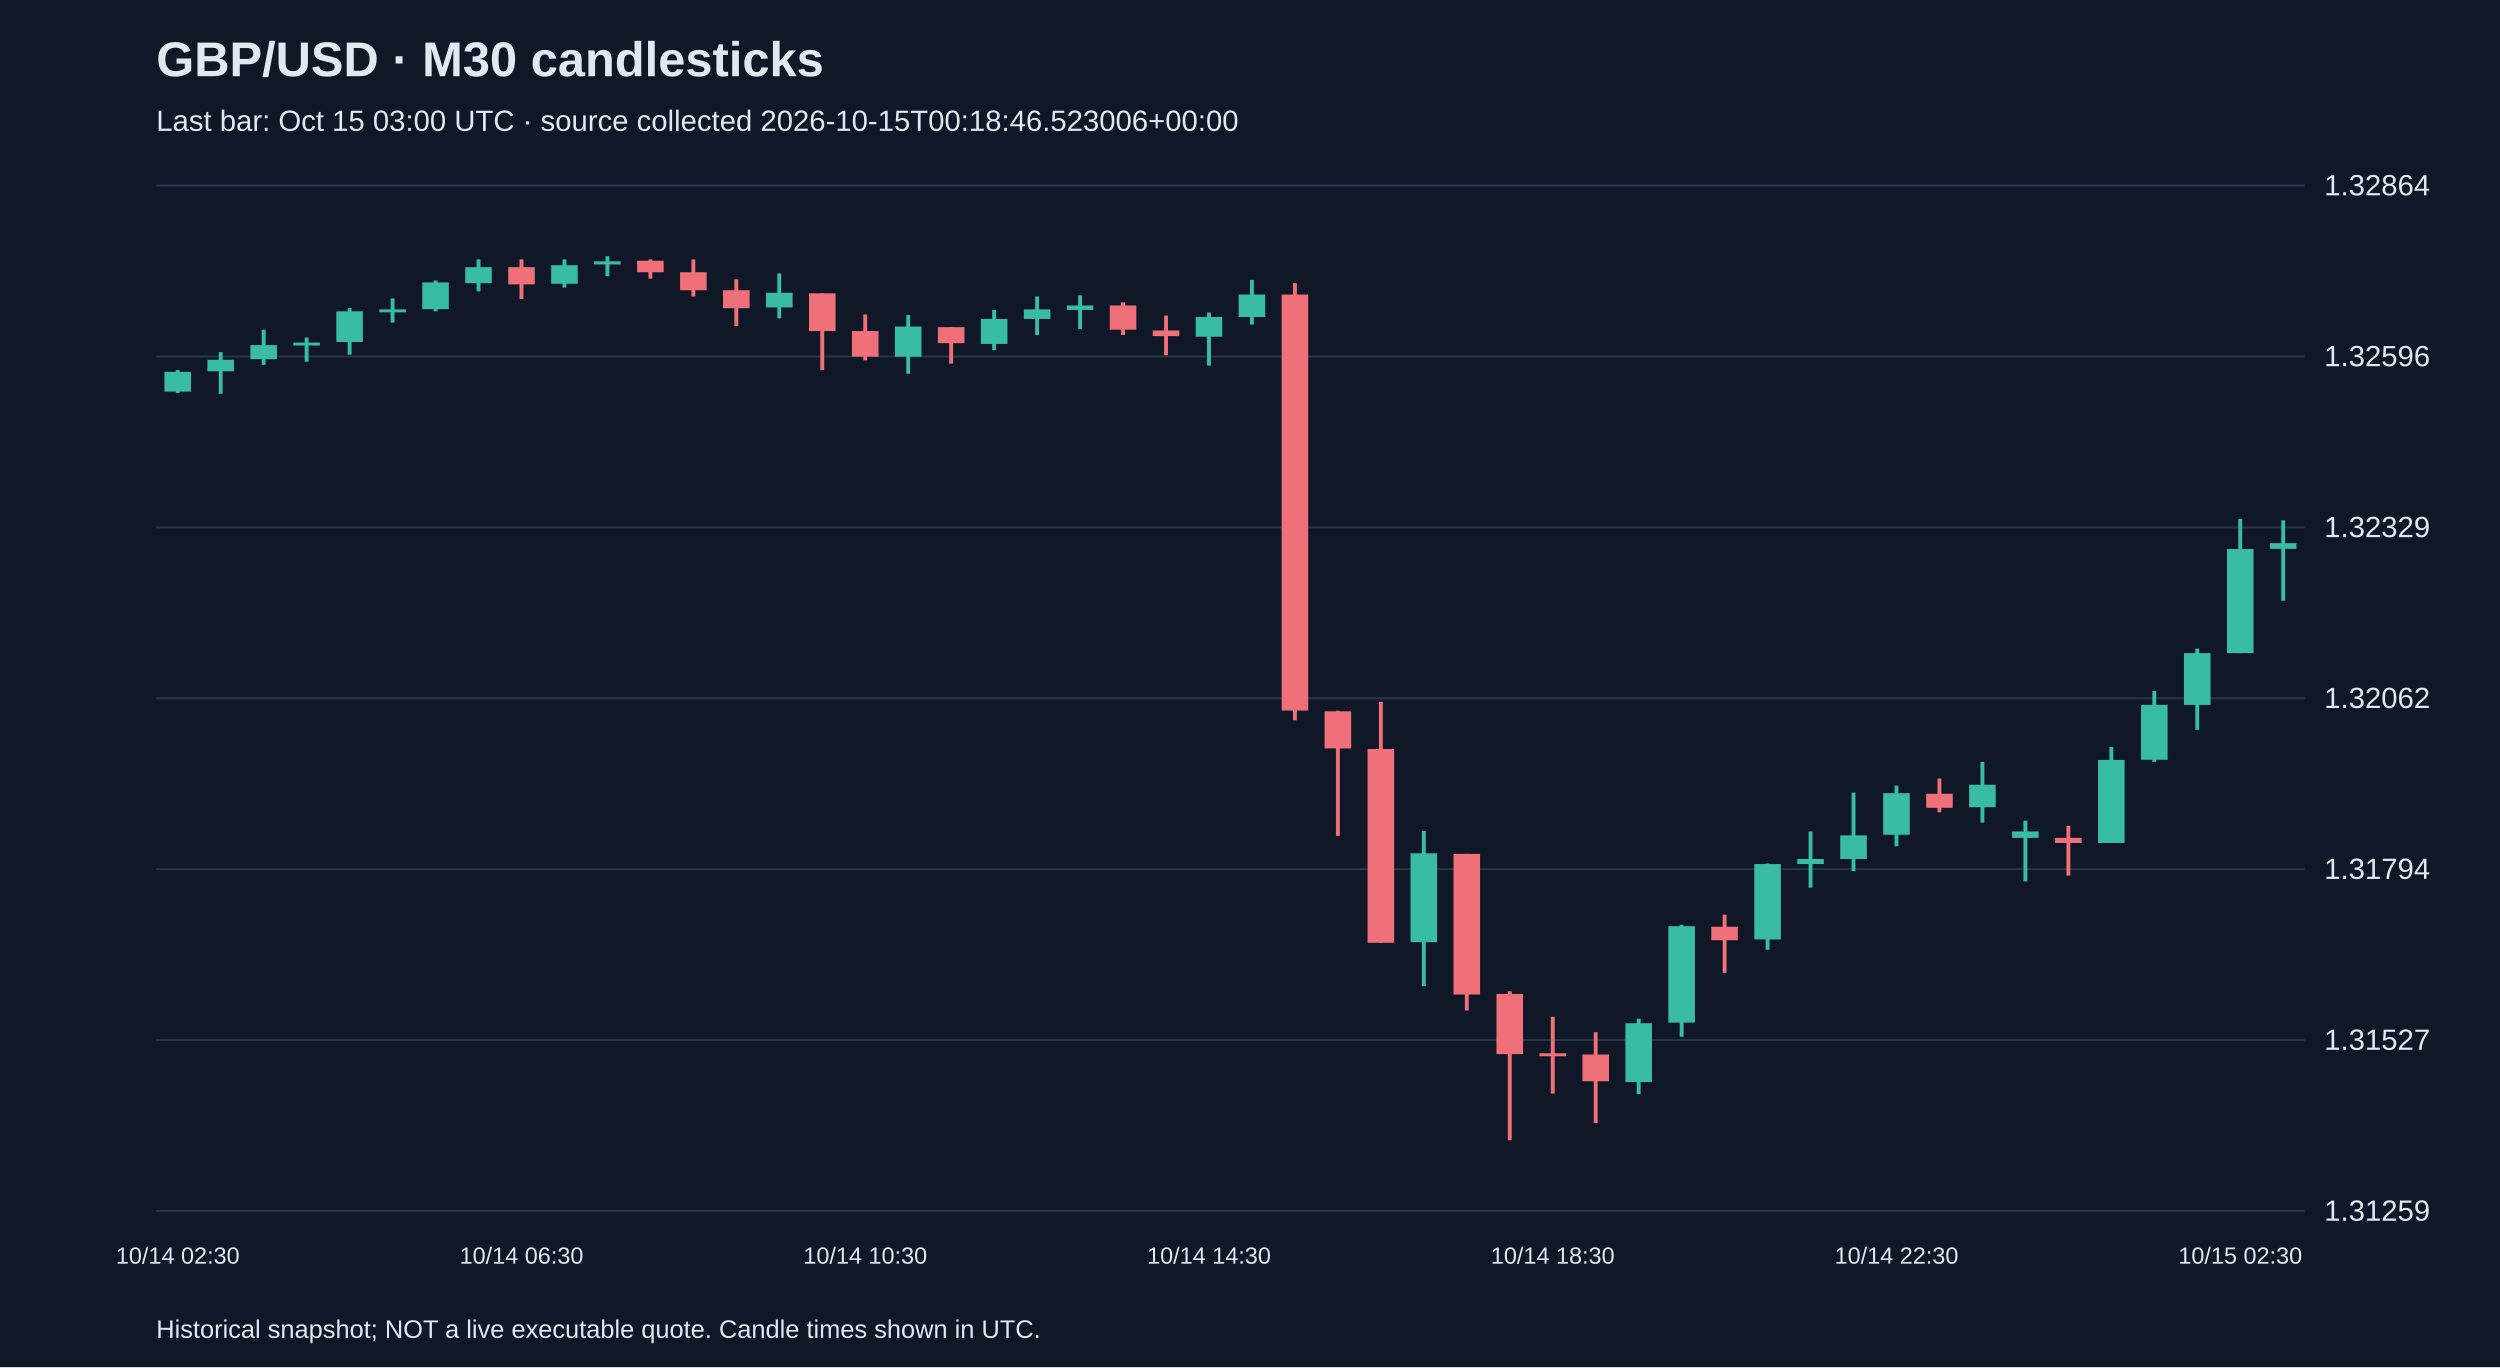
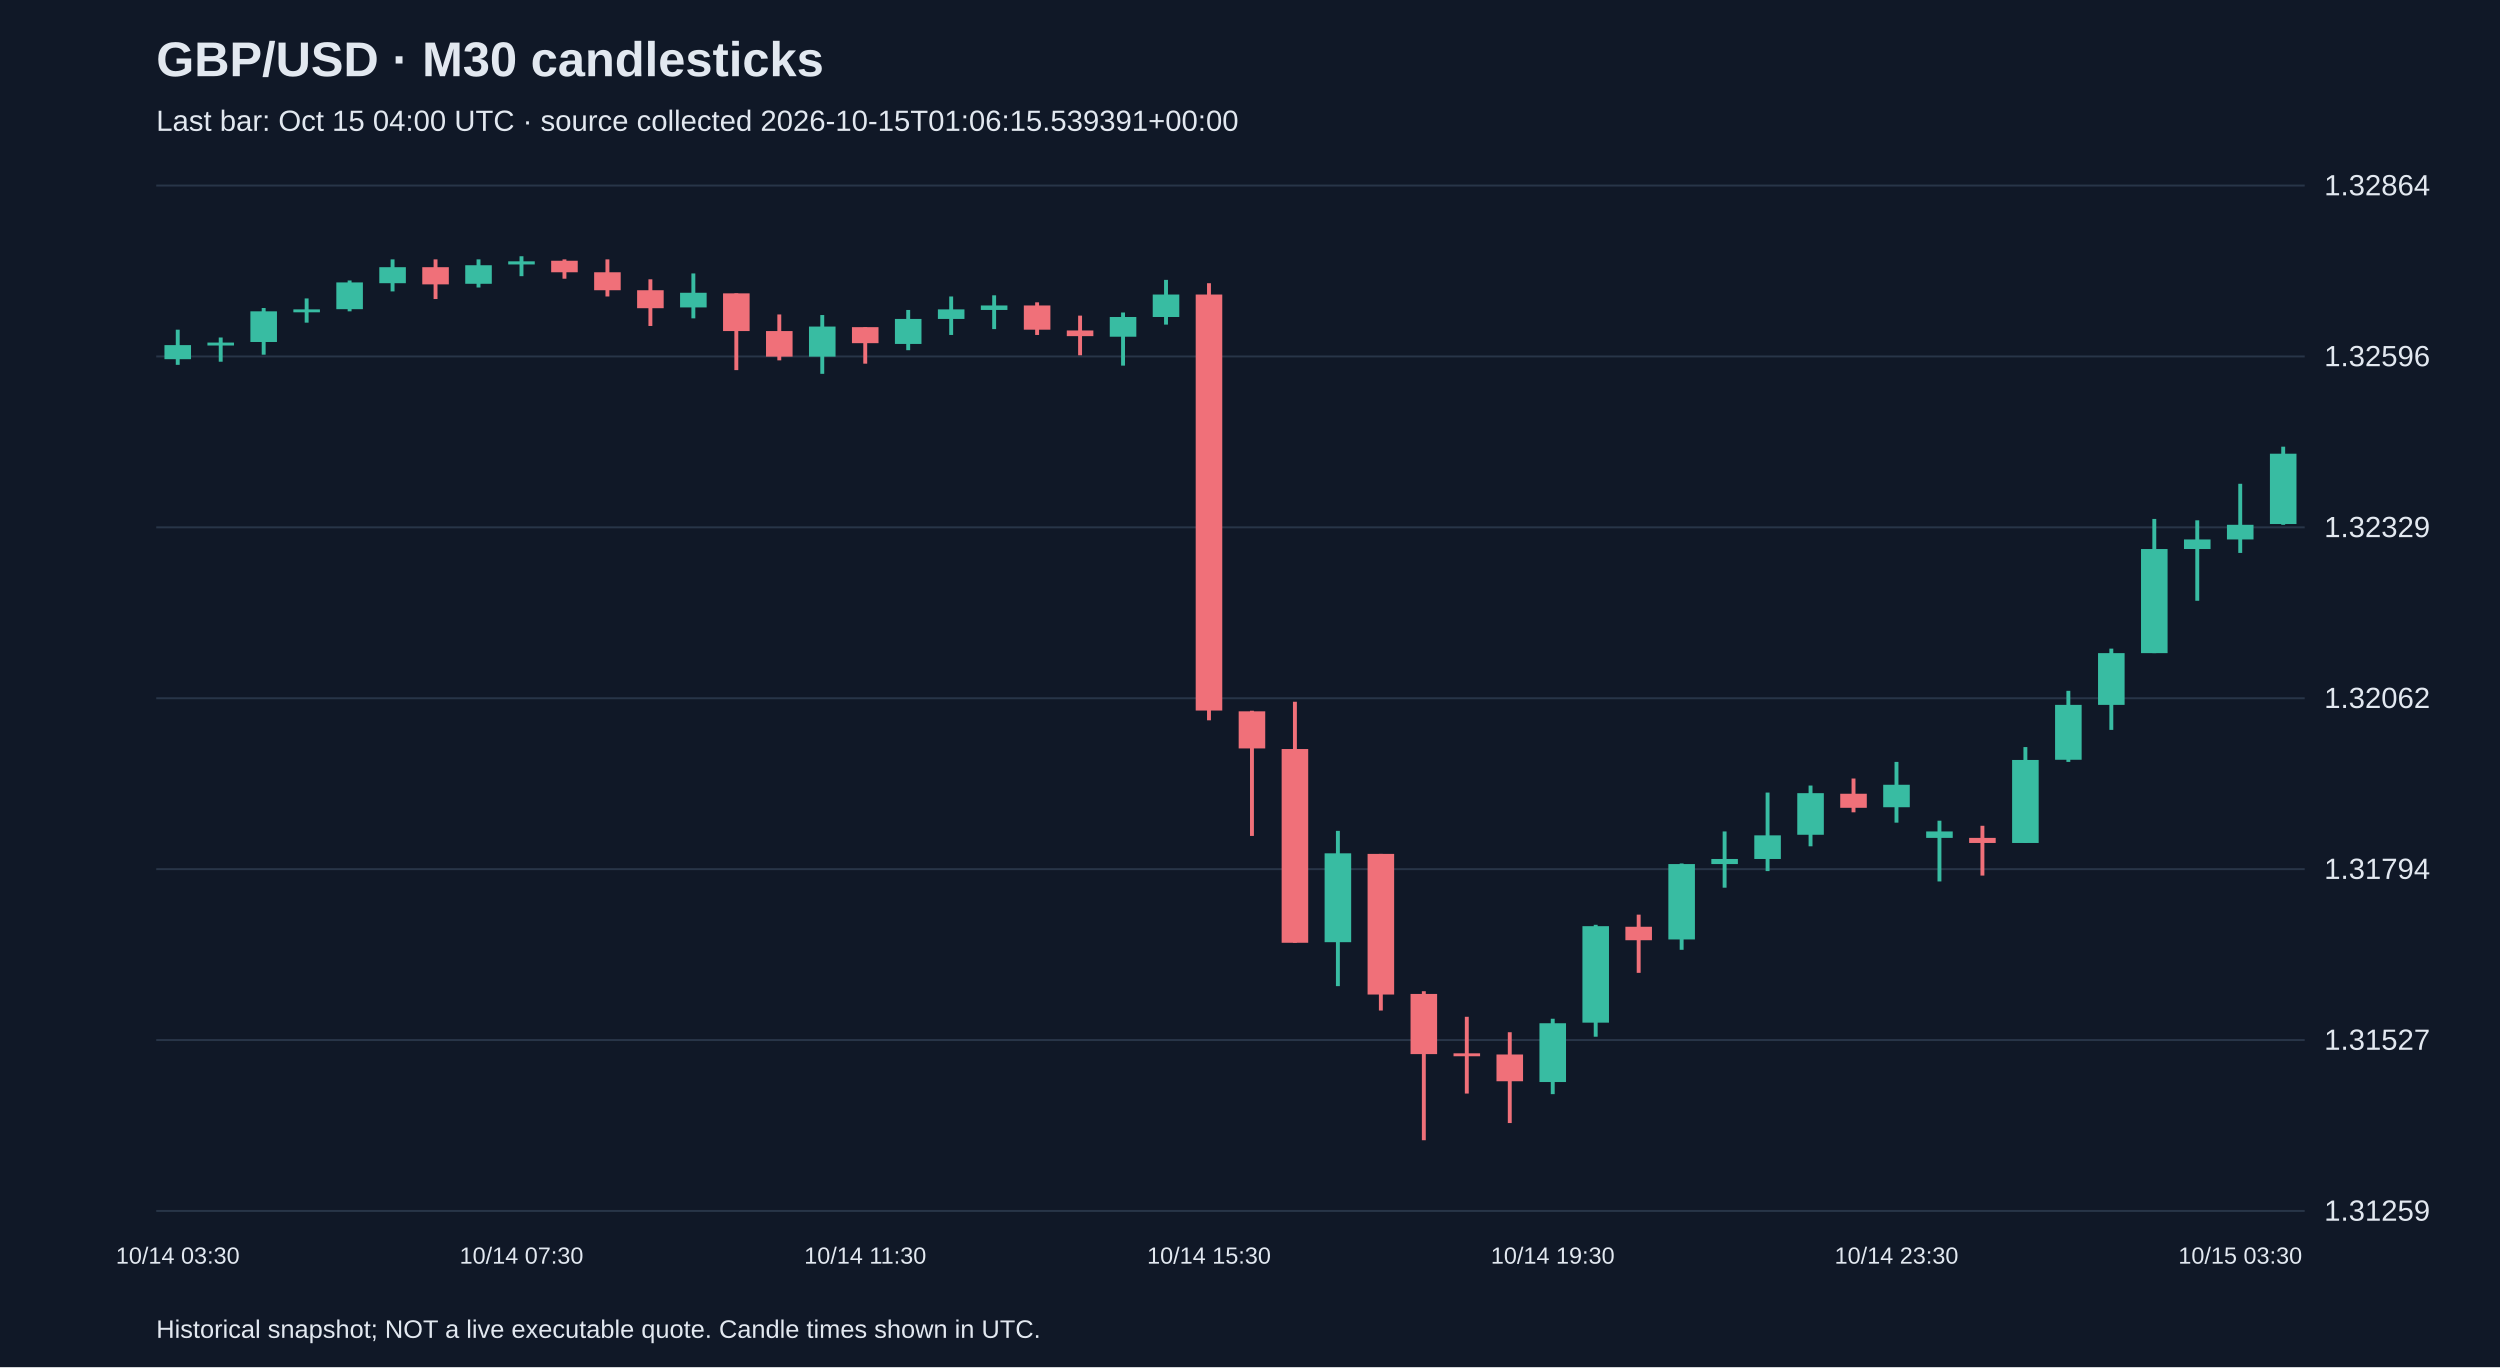
<svg xmlns="http://www.w3.org/2000/svg" viewBox="0 0 1280 700">
  <rect width="100%" height="100%" fill="#101827" />
  <style>text{font-family:Arial,sans-serif;fill:#e2e8f0}</style>
  <text x="80" y="39" font-size="25" font-weight="bold">GBP/USD · M30 candlesticks</text>
-   <text x="80" y="67" font-size="15" fill="#a6b1c5">Last bar: Oct 15 03:00 UTC · source collected 2026-10-15T00:18:46.523006+00:00</text>
+   <text x="80" y="67" font-size="15" fill="#a6b1c5">Last bar: Oct 15 04:00 UTC · source collected 2026-10-15T01:06:15.539391+00:00</text>
  <line x1="80" y1="620.0" x2="1180" y2="620.0" stroke="#283548" />
  <text x="1190" y="625.0" font-size="15">1.31259</text>
  <line x1="80" y1="532.5" x2="1180" y2="532.5" stroke="#283548" />
  <text x="1190" y="537.5" font-size="15">1.31527</text>
  <line x1="80" y1="445.0" x2="1180" y2="445.0" stroke="#283548" />
  <text x="1190" y="450.0" font-size="15">1.31794</text>
  <line x1="80" y1="357.5" x2="1180" y2="357.5" stroke="#283548" />
  <text x="1190" y="362.5" font-size="15">1.32062</text>
  <line x1="80" y1="270.0" x2="1180" y2="270.0" stroke="#283548" />
  <text x="1190" y="275.0" font-size="15">1.32329</text>
  <line x1="80" y1="182.5" x2="1180" y2="182.5" stroke="#283548" />
  <text x="1190" y="187.5" font-size="15">1.32596</text>
  <line x1="80" y1="95.0" x2="1180" y2="95.0" stroke="#283548" />
  <text x="1190" y="100.0" font-size="15">1.32864</text>
-   <line x1="91.0" y1="189.5" x2="91.0" y2="201.2" stroke="#38bca2" stroke-width="2" />
-   <rect x="84.2" y="190.4" width="13.6" height="10.1" fill="#38bca2" />
-   <text x="91.0" y="647" text-anchor="middle" font-size="12">10/14 02:30</text>
-   <line x1="113.0" y1="180.3" x2="113.0" y2="201.6" stroke="#38bca2" stroke-width="2" />
-   <rect x="106.2" y="184.2" width="13.6" height="5.9" fill="#38bca2" />
-   <line x1="135.0" y1="168.8" x2="135.0" y2="186.8" stroke="#38bca2" stroke-width="2" />
-   <rect x="128.2" y="176.7" width="13.6" height="7.2" fill="#38bca2" />
-   <line x1="157.0" y1="172.8" x2="157.0" y2="185.2" stroke="#38bca2" stroke-width="2" />
-   <rect x="150.2" y="175.4" width="13.6" height="1.5" fill="#38bca2" />
-   <line x1="179.0" y1="157.7" x2="179.0" y2="181.6" stroke="#38bca2" stroke-width="2" />
-   <rect x="172.2" y="159.4" width="13.6" height="15.7" fill="#38bca2" />
-   <line x1="201.0" y1="152.8" x2="201.0" y2="165.2" stroke="#38bca2" stroke-width="2" />
-   <rect x="194.2" y="158.4" width="13.6" height="1.5" fill="#38bca2" />
-   <line x1="223.0" y1="143.6" x2="223.0" y2="159.4" stroke="#38bca2" stroke-width="2" />
-   <rect x="216.2" y="144.6" width="13.6" height="13.7" fill="#38bca2" />
-   <line x1="245.0" y1="132.8" x2="245.0" y2="149.2" stroke="#38bca2" stroke-width="2" />
-   <rect x="238.2" y="136.8" width="13.6" height="8.2" fill="#38bca2" />
-   <line x1="267.0" y1="132.8" x2="267.0" y2="153.1" stroke="#f07079" stroke-width="2" />
-   <rect x="260.2" y="136.8" width="13.6" height="8.8" fill="#f07079" />
-   <text x="267.0" y="647" text-anchor="middle" font-size="12">10/14 06:30</text>
-   <line x1="289.0" y1="132.8" x2="289.0" y2="147.2" stroke="#38bca2" stroke-width="2" />
-   <rect x="282.2" y="135.8" width="13.6" height="9.5" fill="#38bca2" />
-   <line x1="311.0" y1="131.2" x2="311.0" y2="141.4" stroke="#38bca2" stroke-width="2" />
-   <rect x="304.2" y="133.8" width="13.6" height="1.6" fill="#38bca2" />
-   <line x1="333.0" y1="132.8" x2="333.0" y2="142.7" stroke="#f07079" stroke-width="2" />
-   <rect x="326.2" y="133.5" width="13.6" height="5.9" fill="#f07079" />
-   <line x1="355.0" y1="132.8" x2="355.0" y2="151.8" stroke="#f07079" stroke-width="2" />
-   <rect x="348.2" y="139.4" width="13.6" height="9.2" fill="#f07079" />
-   <line x1="377.0" y1="143.0" x2="377.0" y2="166.9" stroke="#f07079" stroke-width="2" />
-   <rect x="370.2" y="148.6" width="13.6" height="9.2" fill="#f07079" />
-   <line x1="399.0" y1="140.0" x2="399.0" y2="163.0" stroke="#38bca2" stroke-width="2" />
-   <rect x="392.2" y="149.9" width="13.6" height="7.5" fill="#38bca2" />
-   <line x1="421.0" y1="150.2" x2="421.0" y2="189.5" stroke="#f07079" stroke-width="2" />
-   <rect x="414.2" y="150.2" width="13.6" height="19.3" fill="#f07079" />
-   <line x1="443.0" y1="161.0" x2="443.0" y2="184.5" stroke="#f07079" stroke-width="2" />
-   <rect x="436.2" y="169.5" width="13.6" height="13.1" fill="#f07079" />
-   <text x="443.0" y="647" text-anchor="middle" font-size="12">10/14 10:30</text>
-   <line x1="465.0" y1="161.3" x2="465.0" y2="191.4" stroke="#38bca2" stroke-width="2" />
-   <rect x="458.2" y="167.2" width="13.6" height="15.4" fill="#38bca2" />
-   <line x1="487.0" y1="167.5" x2="487.0" y2="186.2" stroke="#f07079" stroke-width="2" />
-   <rect x="480.2" y="167.5" width="13.6" height="8.2" fill="#f07079" />
-   <line x1="509.0" y1="158.7" x2="509.0" y2="179.3" stroke="#38bca2" stroke-width="2" />
-   <rect x="502.2" y="163.3" width="13.6" height="12.8" fill="#38bca2" />
-   <line x1="531.0" y1="151.8" x2="531.0" y2="171.5" stroke="#38bca2" stroke-width="2" />
-   <rect x="524.2" y="158.4" width="13.6" height="4.9" fill="#38bca2" />
-   <line x1="553.0" y1="151.2" x2="553.0" y2="168.5" stroke="#38bca2" stroke-width="2" />
-   <rect x="546.2" y="156.4" width="13.6" height="2.3" fill="#38bca2" />
-   <line x1="575.0" y1="154.8" x2="575.0" y2="171.5" stroke="#f07079" stroke-width="2" />
-   <rect x="568.2" y="156.4" width="13.6" height="12.4" fill="#f07079" />
-   <line x1="597.0" y1="161.6" x2="597.0" y2="181.9" stroke="#f07079" stroke-width="2" />
-   <rect x="590.2" y="169.2" width="13.6" height="2.9" fill="#f07079" />
-   <line x1="619.0" y1="160.0" x2="619.0" y2="187.2" stroke="#38bca2" stroke-width="2" />
-   <rect x="612.2" y="162.3" width="13.6" height="10.1" fill="#38bca2" />
-   <text x="619.0" y="647" text-anchor="middle" font-size="12">10/14 14:30</text>
-   <line x1="641.0" y1="143.3" x2="641.0" y2="166.2" stroke="#38bca2" stroke-width="2" />
-   <rect x="634.2" y="150.8" width="13.6" height="11.5" fill="#38bca2" />
-   <line x1="663.0" y1="145.0" x2="663.0" y2="368.8" stroke="#f07079" stroke-width="2" />
-   <rect x="656.2" y="150.8" width="13.6" height="213.0" fill="#f07079" />
-   <line x1="685.0" y1="363.9" x2="685.0" y2="428.0" stroke="#f07079" stroke-width="2" />
-   <rect x="678.2" y="364.2" width="13.6" height="19.0" fill="#f07079" />
-   <line x1="707.0" y1="359.3" x2="707.0" y2="482.7" stroke="#f07079" stroke-width="2" />
-   <rect x="700.2" y="383.5" width="13.6" height="99.2" fill="#f07079" />
-   <line x1="729.0" y1="425.4" x2="729.0" y2="504.9" stroke="#38bca2" stroke-width="2" />
-   <rect x="722.2" y="436.9" width="13.6" height="45.5" fill="#38bca2" />
-   <line x1="751.0" y1="437.2" x2="751.0" y2="517.4" stroke="#f07079" stroke-width="2" />
-   <rect x="744.2" y="437.2" width="13.6" height="72.0" fill="#f07079" />
-   <line x1="773.0" y1="507.5" x2="773.0" y2="583.8" stroke="#f07079" stroke-width="2" />
-   <rect x="766.2" y="508.9" width="13.6" height="30.8" fill="#f07079" />
-   <line x1="795.0" y1="520.6" x2="795.0" y2="559.9" stroke="#f07079" stroke-width="2" />
-   <rect x="788.2" y="539.3" width="13.6" height="1.5" fill="#f07079" />
-   <text x="795.0" y="647" text-anchor="middle" font-size="12">10/14 18:30</text>
-   <line x1="817.0" y1="528.5" x2="817.0" y2="575.0" stroke="#f07079" stroke-width="2" />
-   <rect x="810.2" y="539.9" width="13.6" height="13.7" fill="#f07079" />
-   <line x1="839.0" y1="521.6" x2="839.0" y2="560.2" stroke="#38bca2" stroke-width="2" />
-   <rect x="832.2" y="523.9" width="13.6" height="30.1" fill="#38bca2" />
-   <line x1="861.0" y1="473.5" x2="861.0" y2="530.8" stroke="#38bca2" stroke-width="2" />
-   <rect x="854.2" y="474.2" width="13.6" height="49.4" fill="#38bca2" />
-   <line x1="883.0" y1="468.3" x2="883.0" y2="498.1" stroke="#f07079" stroke-width="2" />
-   <rect x="876.2" y="474.5" width="13.6" height="6.9" fill="#f07079" />
-   <line x1="905.0" y1="442.1" x2="905.0" y2="486.3" stroke="#38bca2" stroke-width="2" />
-   <rect x="898.2" y="442.4" width="13.6" height="38.6" fill="#38bca2" />
-   <line x1="927.0" y1="425.7" x2="927.0" y2="454.5" stroke="#38bca2" stroke-width="2" />
-   <rect x="920.2" y="439.8" width="13.6" height="2.6" fill="#38bca2" />
-   <line x1="949.0" y1="405.8" x2="949.0" y2="446.0" stroke="#38bca2" stroke-width="2" />
-   <rect x="942.2" y="427.7" width="13.6" height="12.1" fill="#38bca2" />
-   <line x1="971.0" y1="402.2" x2="971.0" y2="433.3" stroke="#38bca2" stroke-width="2" />
-   <rect x="964.2" y="406.1" width="13.6" height="21.3" fill="#38bca2" />
-   <text x="971.0" y="647" text-anchor="middle" font-size="12">10/14 22:30</text>
-   <line x1="993.0" y1="398.6" x2="993.0" y2="415.9" stroke="#f07079" stroke-width="2" />
-   <rect x="986.2" y="406.4" width="13.6" height="7.2" fill="#f07079" />
-   <line x1="1015.0" y1="390.1" x2="1015.0" y2="421.2" stroke="#38bca2" stroke-width="2" />
-   <rect x="1008.2" y="401.8" width="13.6" height="11.5" fill="#38bca2" />
-   <line x1="1037.0" y1="420.2" x2="1037.0" y2="451.3" stroke="#38bca2" stroke-width="2" />
-   <rect x="1030.2" y="425.7" width="13.6" height="3.3" fill="#38bca2" />
-   <line x1="1059.0" y1="422.8" x2="1059.0" y2="448.3" stroke="#f07079" stroke-width="2" />
-   <rect x="1052.2" y="429.0" width="13.6" height="2.6" fill="#f07079" />
-   <line x1="1081.0" y1="382.5" x2="1081.0" y2="431.6" stroke="#38bca2" stroke-width="2" />
-   <rect x="1074.2" y="389.1" width="13.6" height="42.5" fill="#38bca2" />
-   <line x1="1103.0" y1="353.7" x2="1103.0" y2="390.1" stroke="#38bca2" stroke-width="2" />
-   <rect x="1096.2" y="360.9" width="13.6" height="28.1" fill="#38bca2" />
-   <line x1="1125.0" y1="332.1" x2="1125.0" y2="373.7" stroke="#38bca2" stroke-width="2" />
-   <rect x="1118.2" y="334.4" width="13.6" height="26.5" fill="#38bca2" />
-   <line x1="1147.0" y1="265.7" x2="1147.0" y2="334.4" stroke="#38bca2" stroke-width="2" />
-   <rect x="1140.2" y="281.1" width="13.6" height="53.3" fill="#38bca2" />
-   <text x="1147.0" y="647" text-anchor="middle" font-size="12">10/15 02:30</text>
-   <line x1="1169.0" y1="266.4" x2="1169.0" y2="307.6" stroke="#38bca2" stroke-width="2" />
-   <rect x="1162.2" y="278.1" width="13.6" height="2.9" fill="#38bca2" />
+   <line x1="91.0" y1="168.8" x2="91.0" y2="186.8" stroke="#38bca2" stroke-width="2" />
+   <rect x="84.2" y="176.7" width="13.6" height="7.2" fill="#38bca2" />
+   <text x="91.0" y="647" text-anchor="middle" font-size="12">10/14 03:30</text>
+   <line x1="113.0" y1="172.8" x2="113.0" y2="185.2" stroke="#38bca2" stroke-width="2" />
+   <rect x="106.2" y="175.4" width="13.6" height="1.5" fill="#38bca2" />
+   <line x1="135.0" y1="157.7" x2="135.0" y2="181.6" stroke="#38bca2" stroke-width="2" />
+   <rect x="128.2" y="159.4" width="13.6" height="15.7" fill="#38bca2" />
+   <line x1="157.0" y1="152.8" x2="157.0" y2="165.2" stroke="#38bca2" stroke-width="2" />
+   <rect x="150.2" y="158.4" width="13.6" height="1.5" fill="#38bca2" />
+   <line x1="179.0" y1="143.6" x2="179.0" y2="159.4" stroke="#38bca2" stroke-width="2" />
+   <rect x="172.2" y="144.6" width="13.6" height="13.7" fill="#38bca2" />
+   <line x1="201.0" y1="132.8" x2="201.0" y2="149.2" stroke="#38bca2" stroke-width="2" />
+   <rect x="194.2" y="136.8" width="13.6" height="8.2" fill="#38bca2" />
+   <line x1="223.0" y1="132.8" x2="223.0" y2="153.1" stroke="#f07079" stroke-width="2" />
+   <rect x="216.2" y="136.8" width="13.6" height="8.8" fill="#f07079" />
+   <line x1="245.0" y1="132.8" x2="245.0" y2="147.2" stroke="#38bca2" stroke-width="2" />
+   <rect x="238.2" y="135.8" width="13.6" height="9.5" fill="#38bca2" />
+   <line x1="267.0" y1="131.2" x2="267.0" y2="141.4" stroke="#38bca2" stroke-width="2" />
+   <rect x="260.2" y="133.8" width="13.6" height="1.6" fill="#38bca2" />
+   <text x="267.0" y="647" text-anchor="middle" font-size="12">10/14 07:30</text>
+   <line x1="289.0" y1="132.8" x2="289.0" y2="142.7" stroke="#f07079" stroke-width="2" />
+   <rect x="282.2" y="133.5" width="13.6" height="5.9" fill="#f07079" />
+   <line x1="311.0" y1="132.8" x2="311.0" y2="151.8" stroke="#f07079" stroke-width="2" />
+   <rect x="304.2" y="139.4" width="13.6" height="9.2" fill="#f07079" />
+   <line x1="333.0" y1="143.0" x2="333.0" y2="166.9" stroke="#f07079" stroke-width="2" />
+   <rect x="326.2" y="148.6" width="13.6" height="9.2" fill="#f07079" />
+   <line x1="355.0" y1="140.0" x2="355.0" y2="163.0" stroke="#38bca2" stroke-width="2" />
+   <rect x="348.2" y="149.9" width="13.6" height="7.5" fill="#38bca2" />
+   <line x1="377.0" y1="150.2" x2="377.0" y2="189.5" stroke="#f07079" stroke-width="2" />
+   <rect x="370.2" y="150.2" width="13.6" height="19.3" fill="#f07079" />
+   <line x1="399.0" y1="161.0" x2="399.0" y2="184.5" stroke="#f07079" stroke-width="2" />
+   <rect x="392.2" y="169.5" width="13.6" height="13.1" fill="#f07079" />
+   <line x1="421.0" y1="161.3" x2="421.0" y2="191.4" stroke="#38bca2" stroke-width="2" />
+   <rect x="414.2" y="167.2" width="13.6" height="15.4" fill="#38bca2" />
+   <line x1="443.0" y1="167.5" x2="443.0" y2="186.2" stroke="#f07079" stroke-width="2" />
+   <rect x="436.2" y="167.5" width="13.6" height="8.2" fill="#f07079" />
+   <text x="443.0" y="647" text-anchor="middle" font-size="12">10/14 11:30</text>
+   <line x1="465.0" y1="158.7" x2="465.0" y2="179.3" stroke="#38bca2" stroke-width="2" />
+   <rect x="458.2" y="163.3" width="13.6" height="12.8" fill="#38bca2" />
+   <line x1="487.0" y1="151.8" x2="487.0" y2="171.5" stroke="#38bca2" stroke-width="2" />
+   <rect x="480.2" y="158.4" width="13.6" height="4.9" fill="#38bca2" />
+   <line x1="509.0" y1="151.2" x2="509.0" y2="168.5" stroke="#38bca2" stroke-width="2" />
+   <rect x="502.2" y="156.4" width="13.6" height="2.3" fill="#38bca2" />
+   <line x1="531.0" y1="154.8" x2="531.0" y2="171.5" stroke="#f07079" stroke-width="2" />
+   <rect x="524.2" y="156.4" width="13.6" height="12.4" fill="#f07079" />
+   <line x1="553.0" y1="161.6" x2="553.0" y2="181.9" stroke="#f07079" stroke-width="2" />
+   <rect x="546.2" y="169.2" width="13.6" height="2.9" fill="#f07079" />
+   <line x1="575.0" y1="160.0" x2="575.0" y2="187.2" stroke="#38bca2" stroke-width="2" />
+   <rect x="568.2" y="162.3" width="13.6" height="10.1" fill="#38bca2" />
+   <line x1="597.0" y1="143.3" x2="597.0" y2="166.2" stroke="#38bca2" stroke-width="2" />
+   <rect x="590.2" y="150.8" width="13.6" height="11.5" fill="#38bca2" />
+   <line x1="619.0" y1="145.0" x2="619.0" y2="368.8" stroke="#f07079" stroke-width="2" />
+   <rect x="612.2" y="150.8" width="13.6" height="213.0" fill="#f07079" />
+   <text x="619.0" y="647" text-anchor="middle" font-size="12">10/14 15:30</text>
+   <line x1="641.0" y1="363.9" x2="641.0" y2="428.0" stroke="#f07079" stroke-width="2" />
+   <rect x="634.2" y="364.2" width="13.6" height="19.0" fill="#f07079" />
+   <line x1="663.0" y1="359.3" x2="663.0" y2="482.7" stroke="#f07079" stroke-width="2" />
+   <rect x="656.2" y="383.5" width="13.6" height="99.2" fill="#f07079" />
+   <line x1="685.0" y1="425.4" x2="685.0" y2="504.9" stroke="#38bca2" stroke-width="2" />
+   <rect x="678.2" y="436.9" width="13.6" height="45.5" fill="#38bca2" />
+   <line x1="707.0" y1="437.2" x2="707.0" y2="517.4" stroke="#f07079" stroke-width="2" />
+   <rect x="700.2" y="437.2" width="13.6" height="72.0" fill="#f07079" />
+   <line x1="729.0" y1="507.5" x2="729.0" y2="583.8" stroke="#f07079" stroke-width="2" />
+   <rect x="722.2" y="508.9" width="13.6" height="30.8" fill="#f07079" />
+   <line x1="751.0" y1="520.6" x2="751.0" y2="559.9" stroke="#f07079" stroke-width="2" />
+   <rect x="744.2" y="539.3" width="13.6" height="1.5" fill="#f07079" />
+   <line x1="773.0" y1="528.5" x2="773.0" y2="575.0" stroke="#f07079" stroke-width="2" />
+   <rect x="766.2" y="539.9" width="13.6" height="13.7" fill="#f07079" />
+   <line x1="795.0" y1="521.6" x2="795.0" y2="560.2" stroke="#38bca2" stroke-width="2" />
+   <rect x="788.2" y="523.9" width="13.6" height="30.1" fill="#38bca2" />
+   <text x="795.0" y="647" text-anchor="middle" font-size="12">10/14 19:30</text>
+   <line x1="817.0" y1="473.5" x2="817.0" y2="530.8" stroke="#38bca2" stroke-width="2" />
+   <rect x="810.2" y="474.2" width="13.6" height="49.4" fill="#38bca2" />
+   <line x1="839.0" y1="468.3" x2="839.0" y2="498.1" stroke="#f07079" stroke-width="2" />
+   <rect x="832.2" y="474.5" width="13.6" height="6.9" fill="#f07079" />
+   <line x1="861.0" y1="442.1" x2="861.0" y2="486.3" stroke="#38bca2" stroke-width="2" />
+   <rect x="854.2" y="442.4" width="13.6" height="38.6" fill="#38bca2" />
+   <line x1="883.0" y1="425.7" x2="883.0" y2="454.5" stroke="#38bca2" stroke-width="2" />
+   <rect x="876.2" y="439.8" width="13.6" height="2.6" fill="#38bca2" />
+   <line x1="905.0" y1="405.8" x2="905.0" y2="446.0" stroke="#38bca2" stroke-width="2" />
+   <rect x="898.2" y="427.7" width="13.6" height="12.1" fill="#38bca2" />
+   <line x1="927.0" y1="402.2" x2="927.0" y2="433.3" stroke="#38bca2" stroke-width="2" />
+   <rect x="920.2" y="406.1" width="13.6" height="21.3" fill="#38bca2" />
+   <line x1="949.0" y1="398.6" x2="949.0" y2="415.9" stroke="#f07079" stroke-width="2" />
+   <rect x="942.2" y="406.4" width="13.6" height="7.2" fill="#f07079" />
+   <line x1="971.0" y1="390.1" x2="971.0" y2="421.2" stroke="#38bca2" stroke-width="2" />
+   <rect x="964.2" y="401.8" width="13.6" height="11.5" fill="#38bca2" />
+   <text x="971.0" y="647" text-anchor="middle" font-size="12">10/14 23:30</text>
+   <line x1="993.0" y1="420.2" x2="993.0" y2="451.3" stroke="#38bca2" stroke-width="2" />
+   <rect x="986.2" y="425.7" width="13.6" height="3.3" fill="#38bca2" />
+   <line x1="1015.0" y1="422.8" x2="1015.0" y2="448.3" stroke="#f07079" stroke-width="2" />
+   <rect x="1008.2" y="429.0" width="13.6" height="2.6" fill="#f07079" />
+   <line x1="1037.0" y1="382.5" x2="1037.0" y2="431.6" stroke="#38bca2" stroke-width="2" />
+   <rect x="1030.2" y="389.1" width="13.6" height="42.5" fill="#38bca2" />
+   <line x1="1059.0" y1="353.7" x2="1059.0" y2="390.1" stroke="#38bca2" stroke-width="2" />
+   <rect x="1052.2" y="360.9" width="13.6" height="28.1" fill="#38bca2" />
+   <line x1="1081.0" y1="332.1" x2="1081.0" y2="373.7" stroke="#38bca2" stroke-width="2" />
+   <rect x="1074.2" y="334.4" width="13.6" height="26.5" fill="#38bca2" />
+   <line x1="1103.0" y1="265.7" x2="1103.0" y2="334.4" stroke="#38bca2" stroke-width="2" />
+   <rect x="1096.2" y="281.1" width="13.6" height="53.3" fill="#38bca2" />
+   <line x1="1125.0" y1="266.4" x2="1125.0" y2="307.6" stroke="#38bca2" stroke-width="2" />
+   <rect x="1118.2" y="276.2" width="13.6" height="4.9" fill="#38bca2" />
+   <line x1="1147.0" y1="247.7" x2="1147.0" y2="283.1" stroke="#38bca2" stroke-width="2" />
+   <rect x="1140.2" y="268.7" width="13.6" height="7.5" fill="#38bca2" />
+   <text x="1147.0" y="647" text-anchor="middle" font-size="12">10/15 03:30</text>
+   <line x1="1169.0" y1="228.7" x2="1169.0" y2="268.7" stroke="#38bca2" stroke-width="2" />
+   <rect x="1162.2" y="232.3" width="13.6" height="36.0" fill="#38bca2" />
  <text x="80" y="685" font-size="13">Historical snapshot; NOT a live executable quote. Candle times shown in UTC.</text>
</svg>
